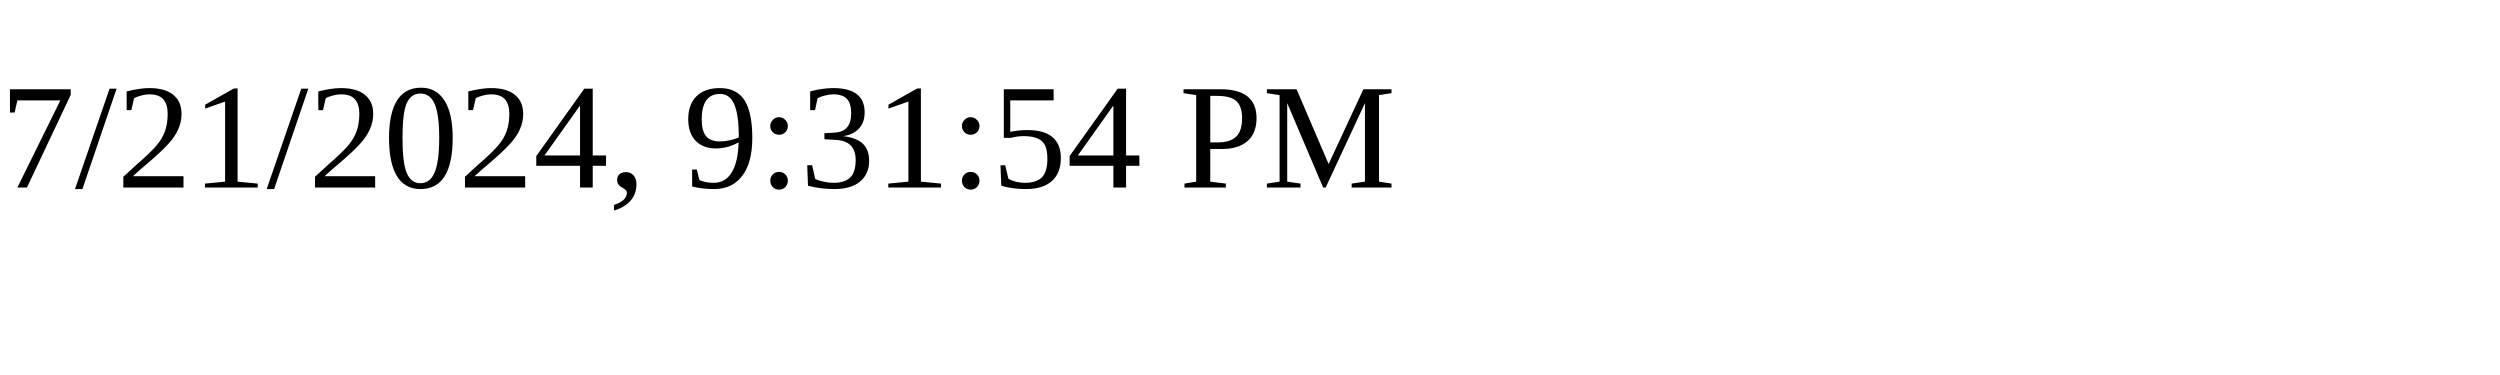
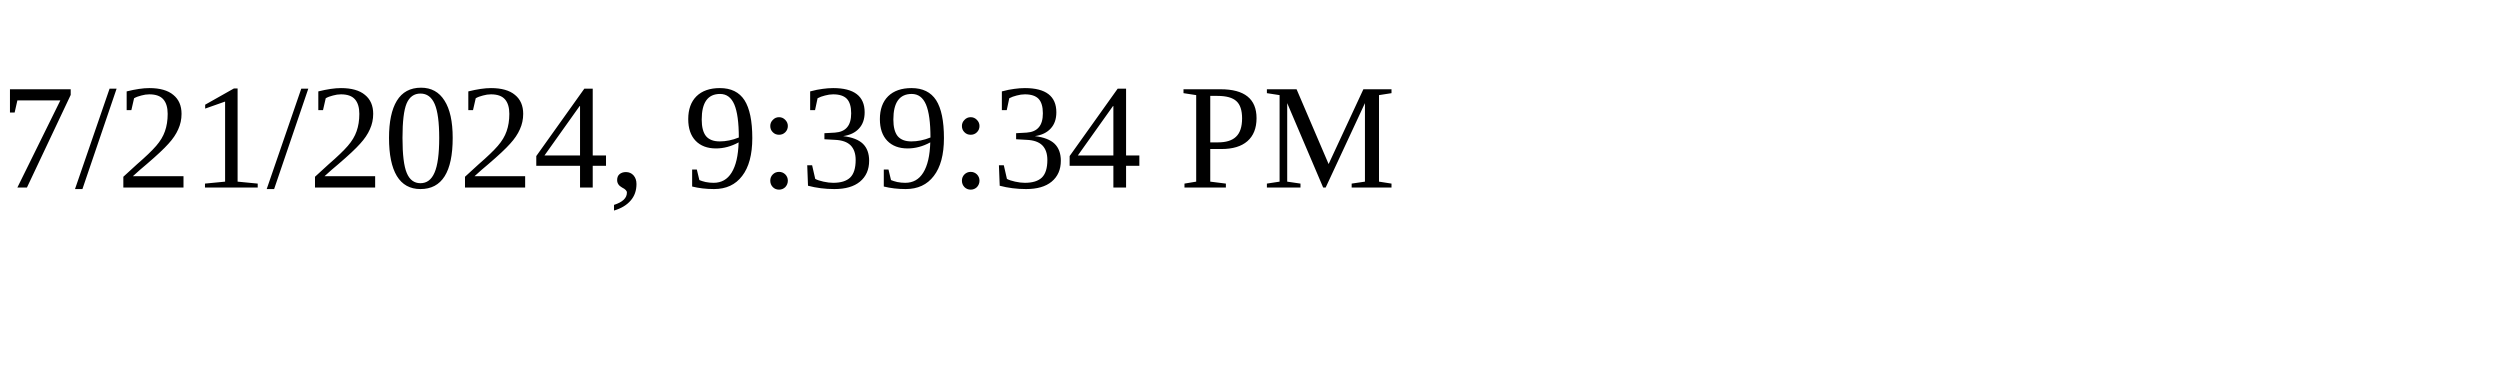
<svg xmlns="http://www.w3.org/2000/svg" height="30" width="200">
-   <text x="0" y="15">7/21/2024, 9:31:54 PM</text>
+   <text x="0" y="15">7/21/2024, 9:39:34 PM</text>
</svg>
